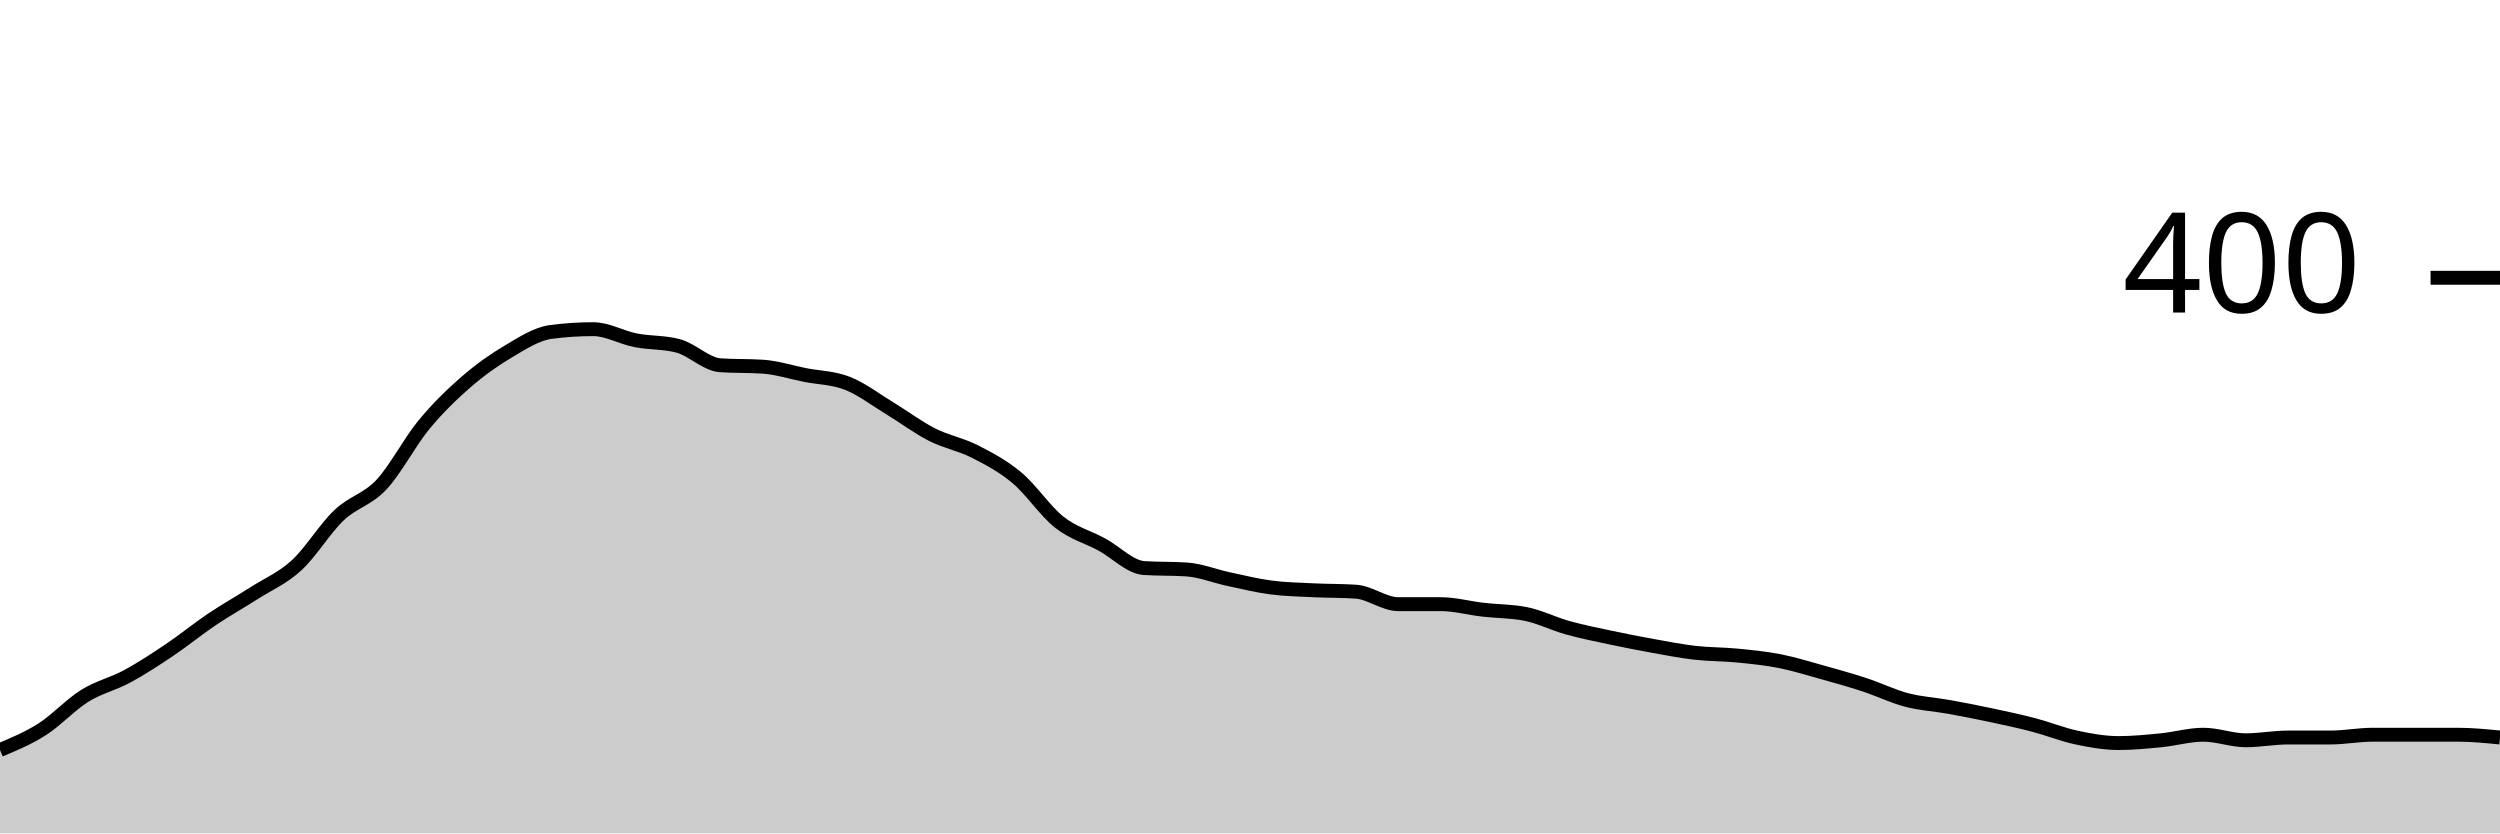
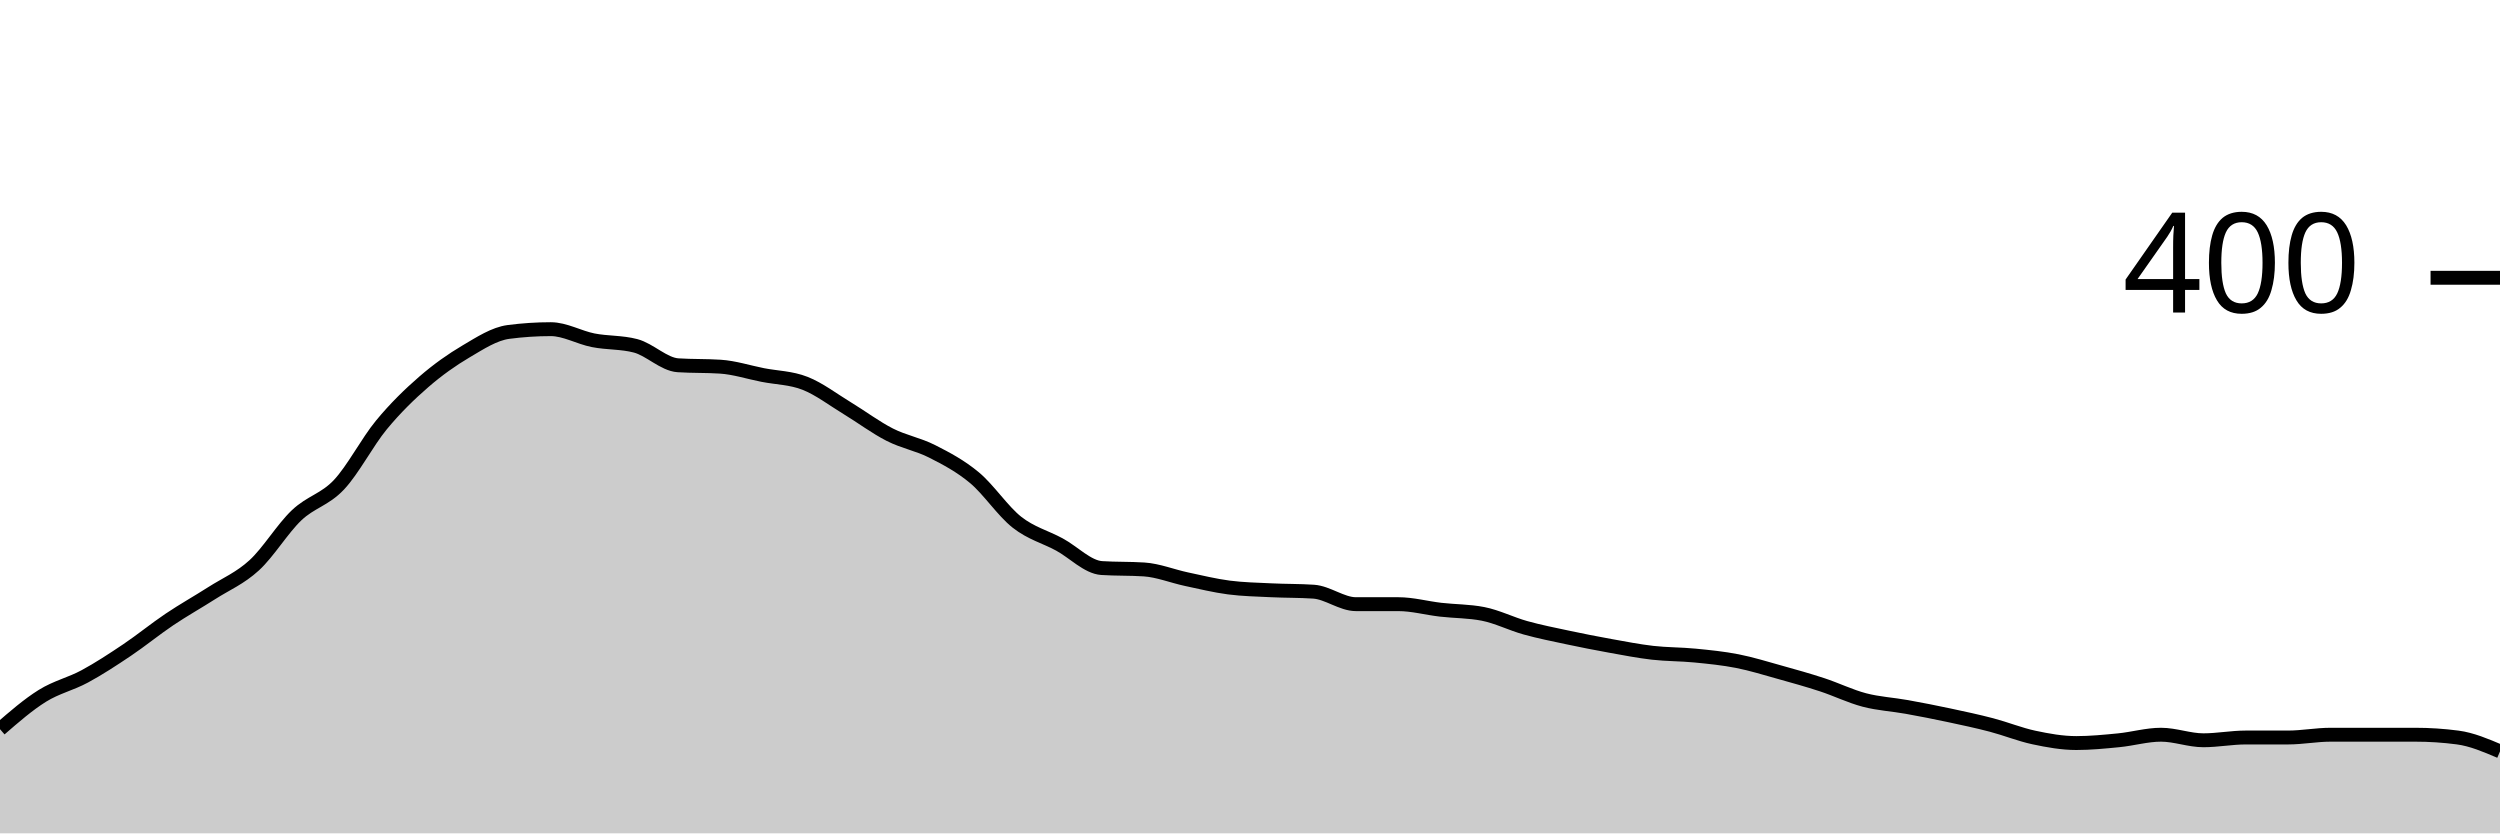
<svg xmlns="http://www.w3.org/2000/svg" viewBox="0 0 180 60">
  <g transform="translate(0,20)">
-     <path class="area" fill="rgba(0, 0, 0, 0.2)" d="M0,34C1.017,33.575,2.034,33.15,3.051,32.5C4.068,31.85,5.085,30.733,6.102,30.1C7.119,29.467,8.136,29.25,9.153,28.7C10.169,28.15,11.186,27.483,12.203,26.8C13.22,26.117,14.237,25.283,15.254,24.6C16.271,23.917,17.288,23.35,18.305,22.7C19.322,22.05,20.339,21.633,21.356,20.7C22.373,19.767,23.39,18.067,24.407,17.1C25.424,16.133,26.441,15.983,27.458,14.9C28.475,13.817,29.492,11.833,30.508,10.6C31.525,9.367,32.542,8.383,33.559,7.5C34.576,6.617,35.593,5.9,36.61,5.3C37.627,4.7,38.644,4.033,39.661,3.9C40.678,3.767,41.695,3.7,42.712,3.7C43.729,3.7,44.746,4.3,45.763,4.5C46.78,4.7,47.797,4.633,48.814,4.9C49.831,5.167,50.847,6.233,51.864,6.3C52.881,6.367,53.898,6.333,54.915,6.4C55.932,6.467,56.949,6.8,57.966,7C58.983,7.2,60,7.2,61.017,7.6C62.034,8,63.051,8.783,64.068,9.4C65.085,10.017,66.102,10.783,67.119,11.3C68.136,11.817,69.153,11.983,70.169,12.5C71.186,13.017,72.203,13.55,73.22,14.4C74.237,15.25,75.254,16.8,76.271,17.6C77.288,18.4,78.305,18.65,79.322,19.2C80.339,19.75,81.356,20.833,82.373,20.9C83.39,20.967,84.407,20.933,85.424,21C86.441,21.067,87.458,21.483,88.475,21.7C89.492,21.917,90.508,22.167,91.525,22.3C92.542,22.433,93.559,22.45,94.576,22.5C95.593,22.55,96.61,22.533,97.627,22.6C98.644,22.667,99.661,23.5,100.678,23.5C101.695,23.5,102.712,23.5,103.729,23.5C104.746,23.5,105.763,23.783,106.78,23.9C107.797,24.017,108.814,24,109.831,24.2C110.847,24.4,111.864,24.917,112.881,25.2C113.898,25.483,114.915,25.683,115.932,25.9C116.949,26.117,117.966,26.317,118.983,26.5C120,26.683,121.017,26.883,122.034,27C123.051,27.117,124.068,27.1,125.085,27.2C126.102,27.3,127.119,27.4,128.136,27.6C129.153,27.8,130.169,28.117,131.186,28.4C132.203,28.683,133.22,28.967,134.237,29.3C135.254,29.633,136.271,30.133,137.288,30.4C138.305,30.667,139.322,30.717,140.339,30.9C141.356,31.083,142.373,31.283,143.39,31.5C144.407,31.717,145.424,31.933,146.441,32.2C147.458,32.467,148.475,32.883,149.492,33.1C150.508,33.317,151.525,33.5,152.542,33.5C153.559,33.5,154.576,33.4,155.593,33.3C156.61,33.2,157.627,32.9,158.644,32.9C159.661,32.9,160.678,33.3,161.695,33.3C162.712,33.3,163.729,33.1,164.746,33.1C165.763,33.1,166.78,33.1,167.797,33.1C168.814,33.1,169.831,32.9,170.847,32.9C171.864,32.9,172.881,32.9,173.898,32.9C174.915,32.9,175.932,32.9,176.949,32.9C177.966,32.9,178.983,33,180,33.1L180,40C178.983,40,177.966,40,176.949,40C175.932,40,174.915,40,173.898,40C172.881,40,171.864,40,170.847,40C169.831,40,168.814,40,167.797,40C166.78,40,165.763,40,164.746,40C163.729,40,162.712,40,161.695,40C160.678,40,159.661,40,158.644,40C157.627,40,156.61,40,155.593,40C154.576,40,153.559,40,152.542,40C151.525,40,150.508,40,149.492,40C148.475,40,147.458,40,146.441,40C145.424,40,144.407,40,143.39,40C142.373,40,141.356,40,140.339,40C139.322,40,138.305,40,137.288,40C136.271,40,135.254,40,134.237,40C133.22,40,132.203,40,131.186,40C130.169,40,129.153,40,128.136,40C127.119,40,126.102,40,125.085,40C124.068,40,123.051,40,122.034,40C121.017,40,120,40,118.983,40C117.966,40,116.949,40,115.932,40C114.915,40,113.898,40,112.881,40C111.864,40,110.847,40,109.831,40C108.814,40,107.797,40,106.78,40C105.763,40,104.746,40,103.729,40C102.712,40,101.695,40,100.678,40C99.661,40,98.644,40,97.627,40C96.61,40,95.593,40,94.576,40C93.559,40,92.542,40,91.525,40C90.508,40,89.492,40,88.475,40C87.458,40,86.441,40,85.424,40C84.407,40,83.39,40,82.373,40C81.356,40,80.339,40,79.322,40C78.305,40,77.288,40,76.271,40C75.254,40,74.237,40,73.22,40C72.203,40,71.186,40,70.169,40C69.153,40,68.136,40,67.119,40C66.102,40,65.085,40,64.068,40C63.051,40,62.034,40,61.017,40C60,40,58.983,40,57.966,40C56.949,40,55.932,40,54.915,40C53.898,40,52.881,40,51.864,40C50.847,40,49.831,40,48.814,40C47.797,40,46.78,40,45.763,40C44.746,40,43.729,40,42.712,40C41.695,40,40.678,40,39.661,40C38.644,40,37.627,40,36.61,40C35.593,40,34.576,40,33.559,40C32.542,40,31.525,40,30.508,40C29.492,40,28.475,40,27.458,40C26.441,40,25.424,40,24.407,40C23.39,40,22.373,40,21.356,40C20.339,40,19.322,40,18.305,40C17.288,40,16.271,40,15.254,40C14.237,40,13.22,40,12.203,40C11.186,40,10.169,40,9.153,40C8.136,40,7.119,40,6.102,40C5.085,40,4.068,40,3.051,40C2.034,40,1.017,40,0,40Z" />
-     <path class="line" stroke="black" fill="none" d="M0,34C1.017,33.575,2.034,33.15,3.051,32.5C4.068,31.85,5.085,30.733,6.102,30.1C7.119,29.467,8.136,29.25,9.153,28.7C10.169,28.15,11.186,27.483,12.203,26.8C13.22,26.117,14.237,25.283,15.254,24.6C16.271,23.917,17.288,23.35,18.305,22.7C19.322,22.05,20.339,21.633,21.356,20.7C22.373,19.767,23.39,18.067,24.407,17.1C25.424,16.133,26.441,15.983,27.458,14.9C28.475,13.817,29.492,11.833,30.508,10.6C31.525,9.367,32.542,8.383,33.559,7.5C34.576,6.617,35.593,5.9,36.61,5.3C37.627,4.7,38.644,4.033,39.661,3.9C40.678,3.767,41.695,3.7,42.712,3.7C43.729,3.7,44.746,4.3,45.763,4.5C46.78,4.7,47.797,4.633,48.814,4.9C49.831,5.167,50.847,6.233,51.864,6.3C52.881,6.367,53.898,6.333,54.915,6.4C55.932,6.467,56.949,6.8,57.966,7C58.983,7.2,60,7.2,61.017,7.6C62.034,8,63.051,8.783,64.068,9.4C65.085,10.017,66.102,10.783,67.119,11.3C68.136,11.817,69.153,11.983,70.169,12.5C71.186,13.017,72.203,13.55,73.22,14.4C74.237,15.25,75.254,16.8,76.271,17.6C77.288,18.4,78.305,18.65,79.322,19.2C80.339,19.75,81.356,20.833,82.373,20.9C83.39,20.967,84.407,20.933,85.424,21C86.441,21.067,87.458,21.483,88.475,21.7C89.492,21.917,90.508,22.167,91.525,22.3C92.542,22.433,93.559,22.45,94.576,22.5C95.593,22.55,96.61,22.533,97.627,22.6C98.644,22.667,99.661,23.5,100.678,23.5C101.695,23.5,102.712,23.5,103.729,23.5C104.746,23.5,105.763,23.783,106.78,23.9C107.797,24.017,108.814,24,109.831,24.2C110.847,24.4,111.864,24.917,112.881,25.2C113.898,25.483,114.915,25.683,115.932,25.9C116.949,26.117,117.966,26.317,118.983,26.5C120,26.683,121.017,26.883,122.034,27C123.051,27.117,124.068,27.1,125.085,27.2C126.102,27.3,127.119,27.4,128.136,27.6C129.153,27.8,130.169,28.117,131.186,28.4C132.203,28.683,133.22,28.967,134.237,29.3C135.254,29.633,136.271,30.133,137.288,30.4C138.305,30.667,139.322,30.717,140.339,30.9C141.356,31.083,142.373,31.283,143.39,31.5C144.407,31.717,145.424,31.933,146.441,32.2C147.458,32.467,148.475,32.883,149.492,33.1C150.508,33.317,151.525,33.5,152.542,33.5C153.559,33.5,154.576,33.4,155.593,33.3C156.61,33.2,157.627,32.9,158.644,32.9C159.661,32.9,160.678,33.3,161.695,33.3C162.712,33.3,163.729,33.1,164.746,33.1C165.763,33.1,166.78,33.1,167.797,33.1C168.814,33.1,169.831,32.9,170.847,32.9C171.864,32.9,172.881,32.9,173.898,32.9C174.915,32.9,175.932,32.9,176.949,32.9C177.966,32.9,178.983,33,180,33.1" />
+     <path class="area" fill="rgba(0, 0, 0, 0.2)" d="M0,32.5C1.017,31.617,2.034,30.733,3.051,30.1C4.068,29.467,5.085,29.25,6.102,28.7C7.119,28.15,8.136,27.483,9.153,26.8C10.169,26.117,11.186,25.283,12.203,24.6C13.22,23.917,14.237,23.35,15.254,22.7C16.271,22.05,17.288,21.633,18.305,20.7C19.322,19.767,20.339,18.067,21.356,17.1C22.373,16.133,23.39,15.983,24.407,14.9C25.424,13.817,26.441,11.833,27.458,10.6C28.475,9.367,29.492,8.383,30.508,7.5C31.525,6.617,32.542,5.9,33.559,5.3C34.576,4.7,35.593,4.033,36.61,3.9C37.627,3.767,38.644,3.7,39.661,3.7C40.678,3.7,41.695,4.3,42.712,4.5C43.729,4.7,44.746,4.633,45.763,4.9C46.78,5.167,47.797,6.233,48.814,6.3C49.831,6.367,50.847,6.333,51.864,6.4C52.881,6.467,53.898,6.8,54.915,7C55.932,7.2,56.949,7.2,57.966,7.6C58.983,8,60,8.783,61.017,9.4C62.034,10.017,63.051,10.783,64.068,11.3C65.085,11.817,66.102,11.983,67.119,12.5C68.136,13.017,69.153,13.55,70.169,14.4C71.186,15.25,72.203,16.8,73.22,17.6C74.237,18.4,75.254,18.65,76.271,19.2C77.288,19.75,78.305,20.833,79.322,20.9C80.339,20.967,81.356,20.933,82.373,21C83.39,21.067,84.407,21.483,85.424,21.7C86.441,21.917,87.458,22.167,88.475,22.3C89.492,22.433,90.508,22.45,91.525,22.5C92.542,22.55,93.559,22.533,94.576,22.6C95.593,22.667,96.61,23.5,97.627,23.5C98.644,23.5,99.661,23.5,100.678,23.5C101.695,23.5,102.712,23.783,103.729,23.9C104.746,24.017,105.763,24,106.78,24.2C107.797,24.4,108.814,24.917,109.831,25.2C110.847,25.483,111.864,25.683,112.881,25.9C113.898,26.117,114.915,26.317,115.932,26.5C116.949,26.683,117.966,26.883,118.983,27C120,27.117,121.017,27.1,122.034,27.2C123.051,27.3,124.068,27.4,125.085,27.6C126.102,27.8,127.119,28.117,128.136,28.4C129.153,28.683,130.169,28.967,131.186,29.3C132.203,29.633,133.22,30.133,134.237,30.4C135.254,30.667,136.271,30.717,137.288,30.9C138.305,31.083,139.322,31.283,140.339,31.5C141.356,31.717,142.373,31.933,143.39,32.2C144.407,32.467,145.424,32.883,146.441,33.1C147.458,33.317,148.475,33.5,149.492,33.5C150.508,33.5,151.525,33.4,152.542,33.3C153.559,33.2,154.576,32.9,155.593,32.9C156.61,32.9,157.627,33.3,158.644,33.3C159.661,33.3,160.678,33.1,161.695,33.1C162.712,33.1,163.729,33.1,164.746,33.1C165.763,33.1,166.78,32.9,167.797,32.9C168.814,32.9,169.831,32.9,170.847,32.9C171.864,32.9,172.881,32.9,173.898,32.9C174.915,32.9,175.932,32.967,176.949,33.1C177.966,33.233,178.983,33.667,180,34.1L180,40C178.983,40,177.966,40,176.949,40C175.932,40,174.915,40,173.898,40C172.881,40,171.864,40,170.847,40C169.831,40,168.814,40,167.797,40C166.78,40,165.763,40,164.746,40C163.729,40,162.712,40,161.695,40C160.678,40,159.661,40,158.644,40C157.627,40,156.61,40,155.593,40C154.576,40,153.559,40,152.542,40C151.525,40,150.508,40,149.492,40C148.475,40,147.458,40,146.441,40C145.424,40,144.407,40,143.39,40C142.373,40,141.356,40,140.339,40C139.322,40,138.305,40,137.288,40C136.271,40,135.254,40,134.237,40C133.22,40,132.203,40,131.186,40C130.169,40,129.153,40,128.136,40C127.119,40,126.102,40,125.085,40C124.068,40,123.051,40,122.034,40C121.017,40,120,40,118.983,40C117.966,40,116.949,40,115.932,40C114.915,40,113.898,40,112.881,40C111.864,40,110.847,40,109.831,40C108.814,40,107.797,40,106.78,40C105.763,40,104.746,40,103.729,40C102.712,40,101.695,40,100.678,40C99.661,40,98.644,40,97.627,40C96.61,40,95.593,40,94.576,40C93.559,40,92.542,40,91.525,40C90.508,40,89.492,40,88.475,40C87.458,40,86.441,40,85.424,40C84.407,40,83.39,40,82.373,40C81.356,40,80.339,40,79.322,40C78.305,40,77.288,40,76.271,40C75.254,40,74.237,40,73.22,40C72.203,40,71.186,40,70.169,40C69.153,40,68.136,40,67.119,40C66.102,40,65.085,40,64.068,40C63.051,40,62.034,40,61.017,40C60,40,58.983,40,57.966,40C56.949,40,55.932,40,54.915,40C53.898,40,52.881,40,51.864,40C50.847,40,49.831,40,48.814,40C47.797,40,46.78,40,45.763,40C44.746,40,43.729,40,42.712,40C41.695,40,40.678,40,39.661,40C38.644,40,37.627,40,36.61,40C35.593,40,34.576,40,33.559,40C32.542,40,31.525,40,30.508,40C29.492,40,28.475,40,27.458,40C26.441,40,25.424,40,24.407,40C23.39,40,22.373,40,21.356,40C20.339,40,19.322,40,18.305,40C17.288,40,16.271,40,15.254,40C14.237,40,13.22,40,12.203,40C11.186,40,10.169,40,9.153,40C8.136,40,7.119,40,6.102,40C5.085,40,4.068,40,3.051,40C2.034,40,1.017,40,0,40Z" />
+     <path class="line" stroke="black" fill="none" d="M0,32.5C1.017,31.617,2.034,30.733,3.051,30.1C4.068,29.467,5.085,29.25,6.102,28.7C7.119,28.15,8.136,27.483,9.153,26.8C10.169,26.117,11.186,25.283,12.203,24.6C13.22,23.917,14.237,23.35,15.254,22.7C16.271,22.05,17.288,21.633,18.305,20.7C19.322,19.767,20.339,18.067,21.356,17.1C22.373,16.133,23.39,15.983,24.407,14.9C25.424,13.817,26.441,11.833,27.458,10.6C28.475,9.367,29.492,8.383,30.508,7.5C31.525,6.617,32.542,5.9,33.559,5.3C34.576,4.7,35.593,4.033,36.61,3.9C37.627,3.767,38.644,3.7,39.661,3.7C40.678,3.7,41.695,4.3,42.712,4.5C43.729,4.7,44.746,4.633,45.763,4.9C46.78,5.167,47.797,6.233,48.814,6.3C49.831,6.367,50.847,6.333,51.864,6.4C52.881,6.467,53.898,6.8,54.915,7C55.932,7.2,56.949,7.2,57.966,7.6C58.983,8,60,8.783,61.017,9.4C62.034,10.017,63.051,10.783,64.068,11.3C65.085,11.817,66.102,11.983,67.119,12.5C68.136,13.017,69.153,13.55,70.169,14.4C71.186,15.25,72.203,16.8,73.22,17.6C74.237,18.4,75.254,18.65,76.271,19.2C77.288,19.75,78.305,20.833,79.322,20.9C80.339,20.967,81.356,20.933,82.373,21C83.39,21.067,84.407,21.483,85.424,21.7C86.441,21.917,87.458,22.167,88.475,22.3C89.492,22.433,90.508,22.45,91.525,22.5C92.542,22.55,93.559,22.533,94.576,22.6C95.593,22.667,96.61,23.5,97.627,23.5C98.644,23.5,99.661,23.5,100.678,23.5C101.695,23.5,102.712,23.783,103.729,23.9C104.746,24.017,105.763,24,106.78,24.2C107.797,24.4,108.814,24.917,109.831,25.2C110.847,25.483,111.864,25.683,112.881,25.9C113.898,26.117,114.915,26.317,115.932,26.5C116.949,26.683,117.966,26.883,118.983,27C120,27.117,121.017,27.1,122.034,27.2C123.051,27.3,124.068,27.4,125.085,27.6C126.102,27.8,127.119,28.117,128.136,28.4C129.153,28.683,130.169,28.967,131.186,29.3C132.203,29.633,133.22,30.133,134.237,30.4C135.254,30.667,136.271,30.717,137.288,30.9C138.305,31.083,139.322,31.283,140.339,31.5C141.356,31.717,142.373,31.933,143.39,32.2C144.407,32.467,145.424,32.883,146.441,33.1C147.458,33.317,148.475,33.5,149.492,33.5C150.508,33.5,151.525,33.4,152.542,33.3C153.559,33.2,154.576,32.9,155.593,32.9C156.61,32.9,157.627,33.3,158.644,33.3C159.661,33.3,160.678,33.1,161.695,33.1C162.712,33.1,163.729,33.1,164.746,33.1C165.763,33.1,166.78,32.9,167.797,32.9C168.814,32.9,169.831,32.9,170.847,32.9C171.864,32.9,172.881,32.9,173.898,32.9C174.915,32.9,175.932,32.967,176.949,33.1C177.966,33.233,178.983,33.667,180,34.1" />
    <path class="axis-ceiling" stroke-width="1" stroke="black" fill="none" d="M175,0L180,0" />
    <text class="axis-ceiling-label" font-family="sans-serif" text-anchor="end" font-size="10px" x="170" y="2.5">400</text>
  </g>
</svg>
